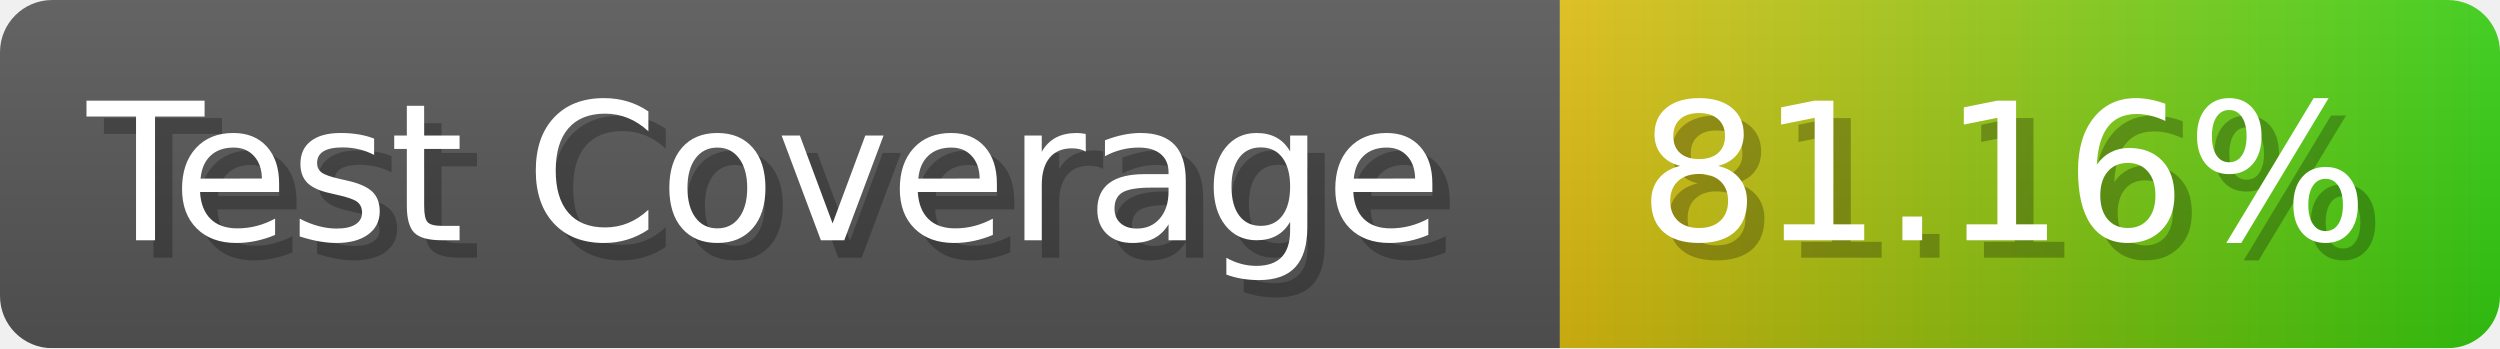
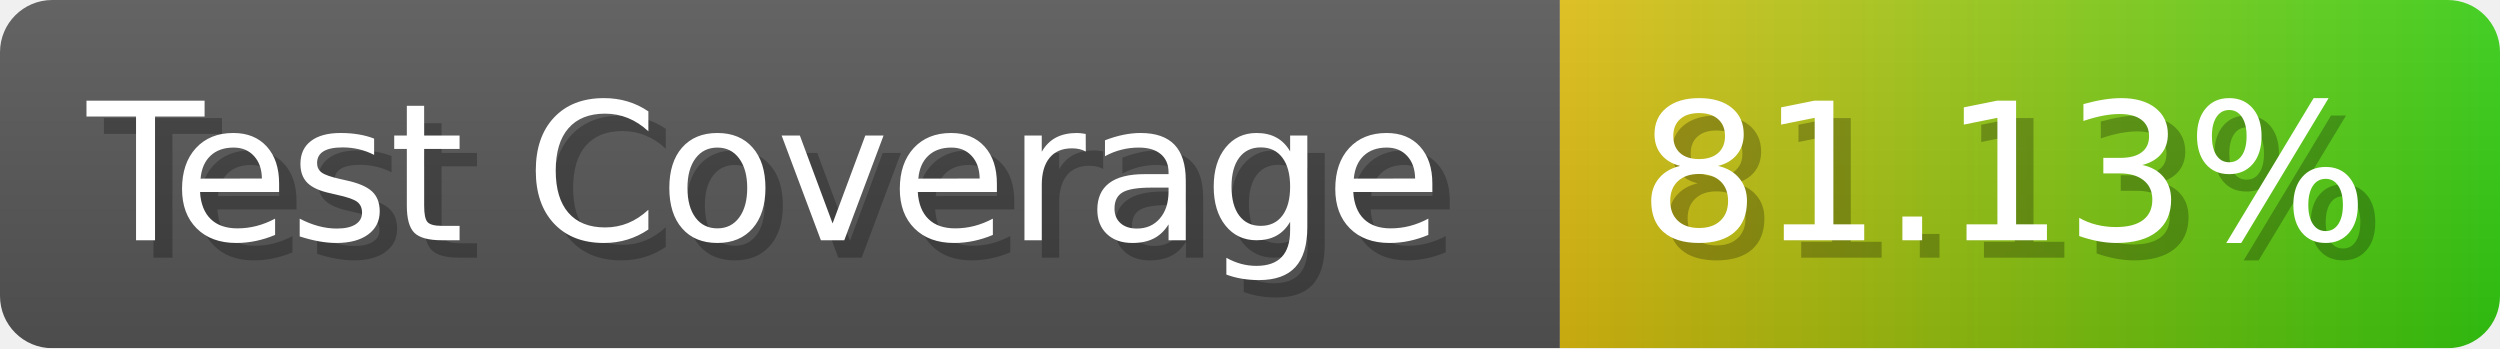
- <svg xmlns="http://www.w3.org/2000/svg" width="143.6" height="20" viewBox="0 0 1436 200" role="img" aria-label="Test Coverage: 81.16%">
+ <svg xmlns="http://www.w3.org/2000/svg" width="143.6" height="20" viewBox="0 0 1436 200" role="img" aria-label="Test Coverage: 81.13%">
  <linearGradient id="a" x2="0" y2="100%">
    <stop offset="0" stop-opacity=".1" stop-color="#EEE" />
    <stop offset="1" stop-opacity=".1" />
  </linearGradient>
  <mask id="m">
    <rect width="1436" height="200" rx="30" fill="#FFF" />
  </mask>
  <g mask="url(#m)">
    <rect width="896" height="200" fill="#555" />
    <rect width="540" height="200" fill="url(#x)" x="896" />
    <rect width="1436" height="200" fill="url(#a)" />
  </g>
  <g aria-hidden="true" fill="#fff" text-anchor="start" font-family="Verdana,DejaVu Sans,sans-serif" font-size="110">
    <text x="60" y="148" textLength="796" fill="#000" opacity="0.25">Test Coverage</text>
    <text x="50" y="138" textLength="796">Test Coverage</text>
-     <text x="951" y="148" textLength="440" fill="#000" opacity="0.25">81.16%</text>
-     <text x="941" y="138" textLength="440">81.16%</text>
+     <text x="951" y="148" textLength="440" fill="#000" opacity="0.25">81.13%</text>
+     <text x="941" y="138" textLength="440">81.13%</text>
  </g>
  <linearGradient id="x" x1="0%" y1="0%" x2="100%" y2="0%">
    <stop offset="0%" style="stop-color:#DB1" />
    <stop offset="100%" style="stop-color:#3C1" />
  </linearGradient>
</svg>
